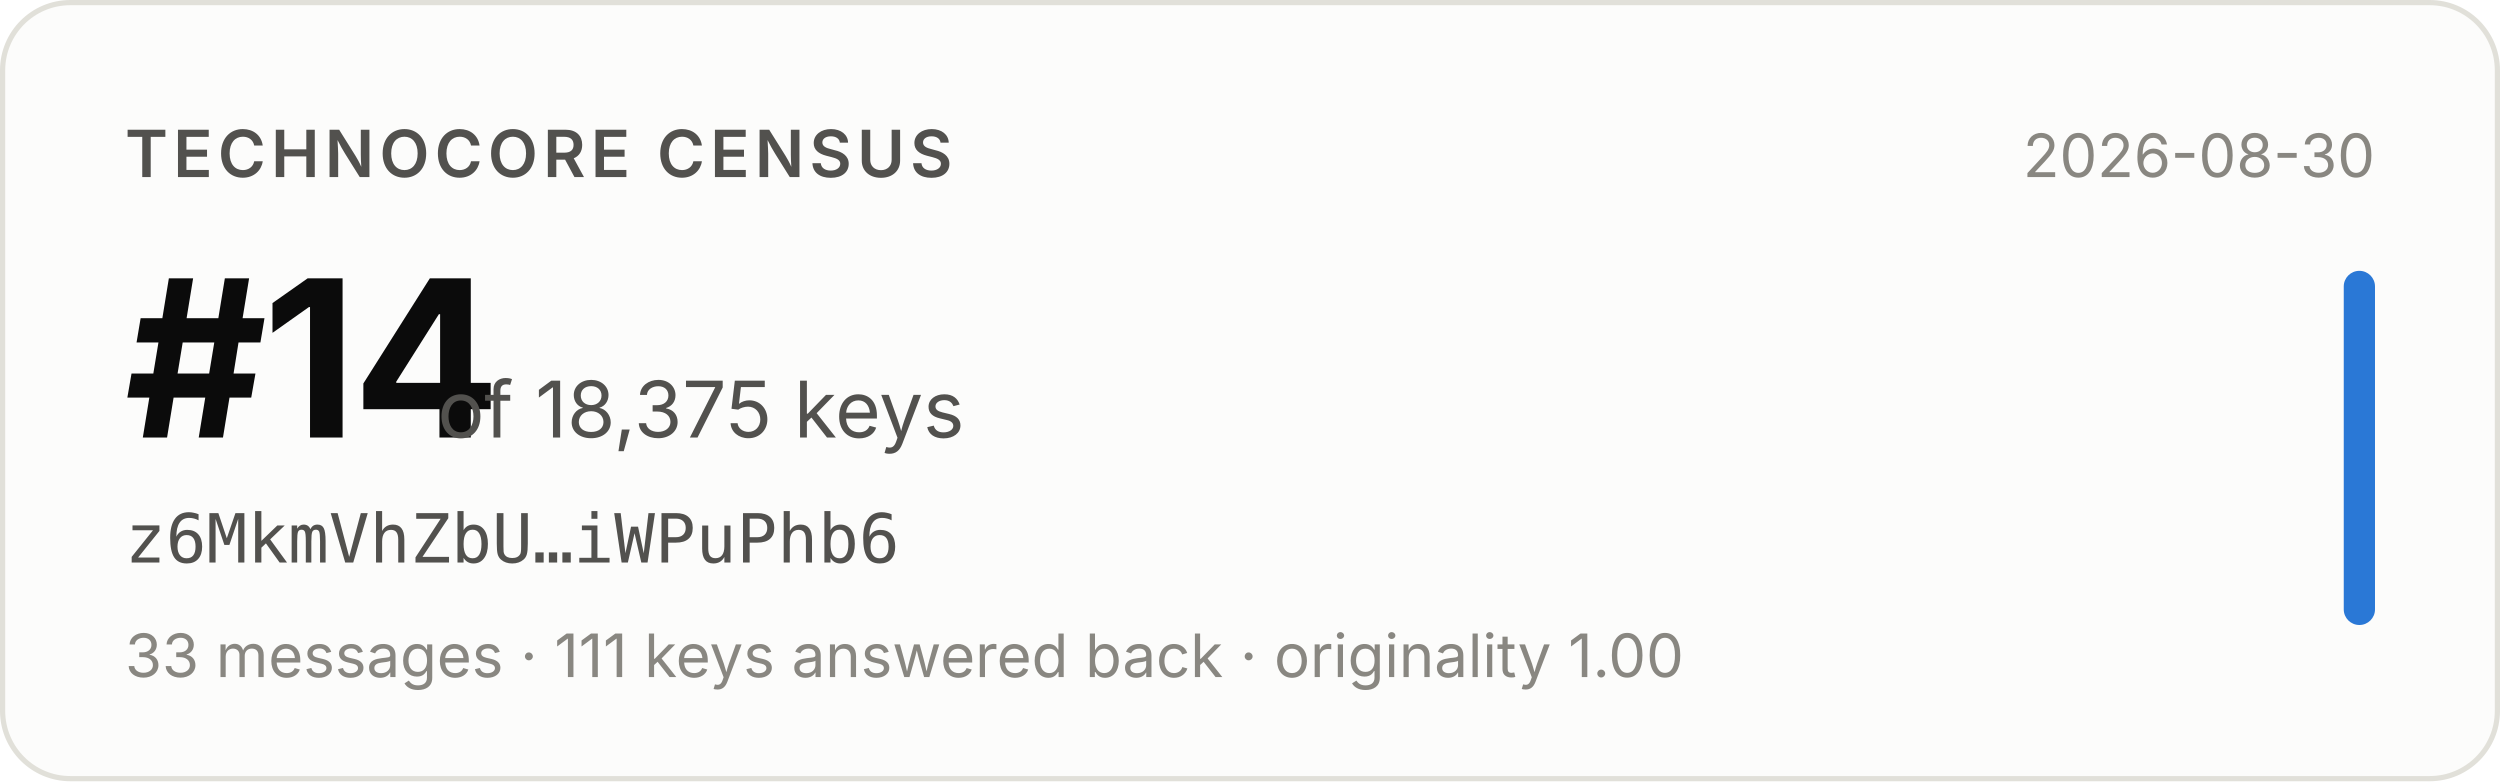
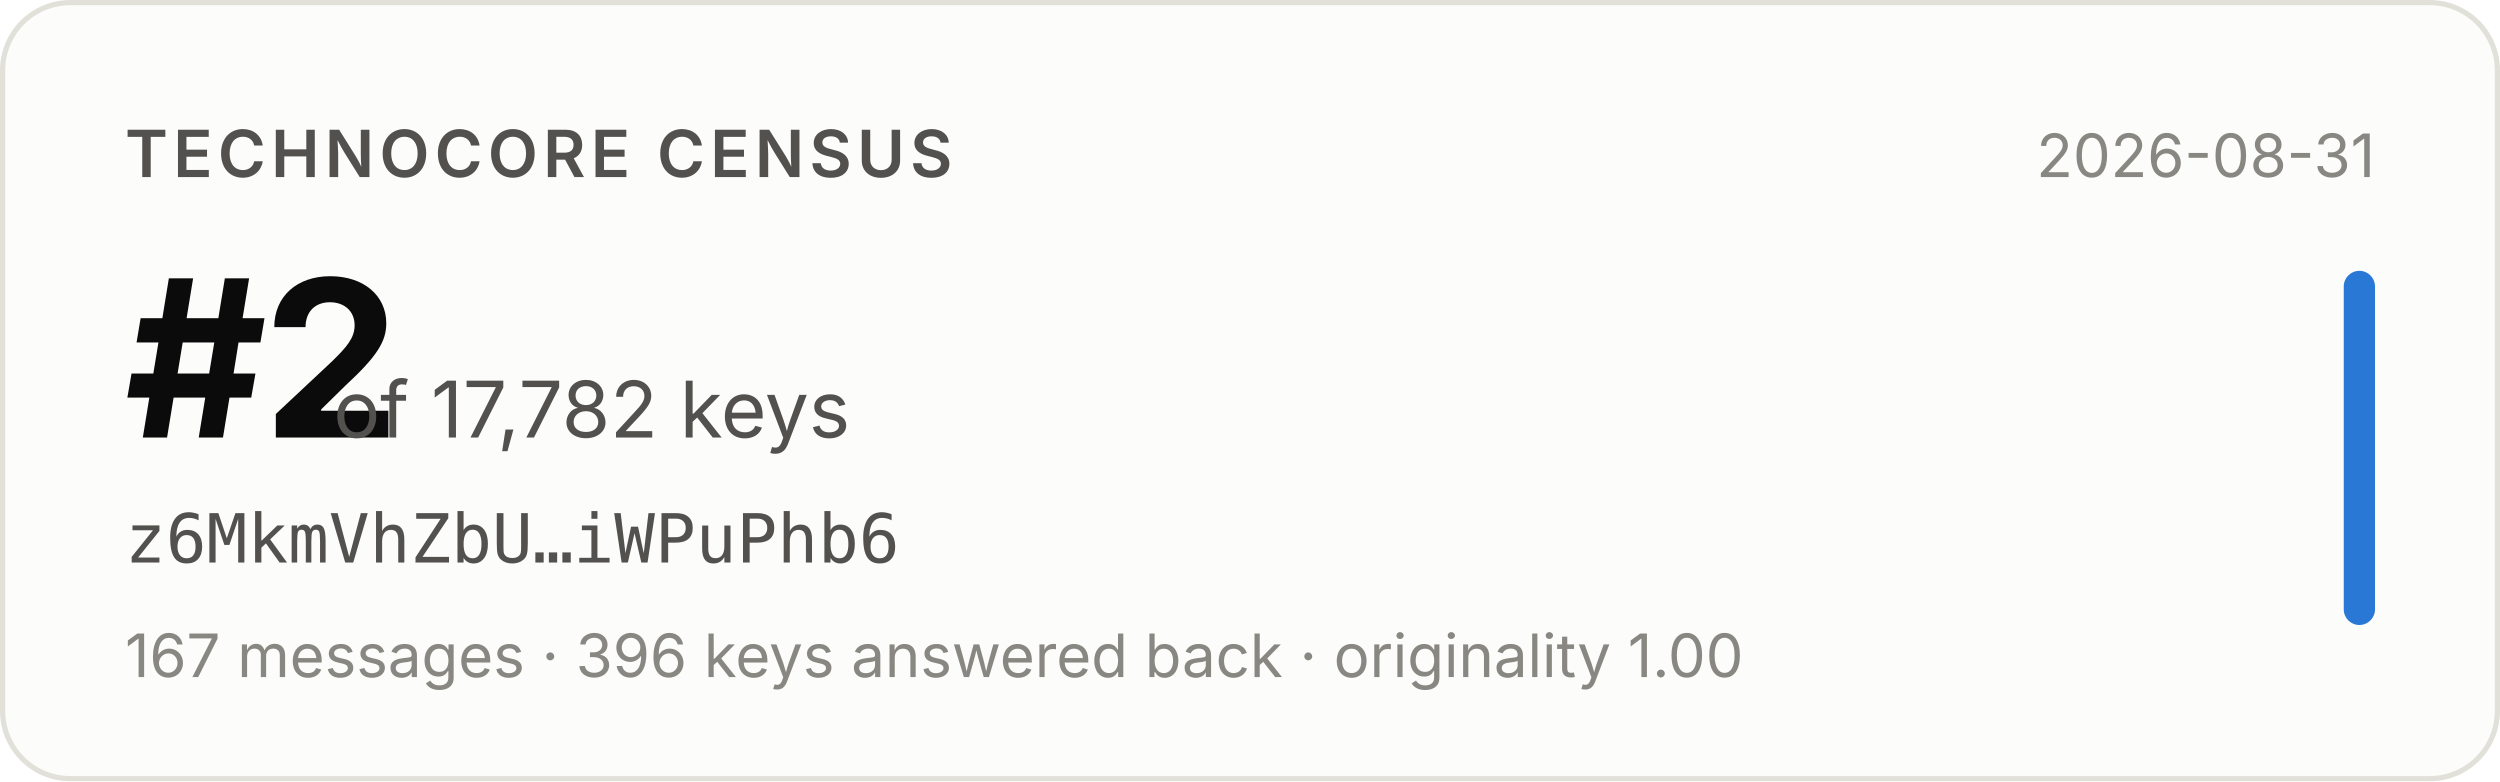
- <svg xmlns="http://www.w3.org/2000/svg" width="480" height="150" viewBox="0 0 480 150" role="img" aria-label="Technocore Census rank #14 of 18,375 keys for z6MkmVhZbU…iWPuPhb6, snapshot 2026-08-30">
+ <svg xmlns="http://www.w3.org/2000/svg" width="480" height="150" viewBox="0 0 480 150" role="img" aria-label="Technocore Census rank #2 of 17,782 keys for z6MkmVhZbU…iWPuPhb6, snapshot 2026-08-31">
  <rect x="0.5" y="0.5" width="479" height="149" rx="13" fill="#fcfcfb" stroke="#e1e0d9" />
  <g font-family="system-ui, -apple-system, 'Segoe UI', sans-serif">
    <text x="24" y="34" font-size="12.5" font-weight="600" fill="#52514e" letter-spacing="0.08em">TECHNOCORE CENSUS</text>
-     <text x="24" y="84" font-size="42" font-weight="650" fill="#0b0b0b" letter-spacing="-0.02em">#14</text>
-     <text x="84" y="84" font-size="15" fill="#52514e">of 18,375 keys</text>
+     <text x="24" y="84" font-size="42" font-weight="650" fill="#0b0b0b" letter-spacing="-0.02em">#2</text>
+     <text x="64" y="84" font-size="15" fill="#52514e">of 17,782 keys</text>
    <text x="24" y="108" font-size="13" fill="#52514e" font-family="ui-monospace, SFMono-Regular, Menlo, monospace">z6MkmVhZbU…iWPuPhb6</text>
-     <text x="24" y="130" font-size="11.5" fill="#898781">33 messages · 111 keys answered back · originality 1.00</text>
-     <text x="456" y="34" font-size="11.5" fill="#898781" text-anchor="end">2026-08-30</text>
+     <text x="24" y="130" font-size="11.5" fill="#898781">167 messages · 396 keys answered back · originality 1.00</text>
+     <text x="456" y="34" font-size="11.5" fill="#898781" text-anchor="end">2026-08-31</text>
    <rect x="450" y="52" width="6" height="68" rx="3" fill="#2a78d6" />
  </g>
</svg>
